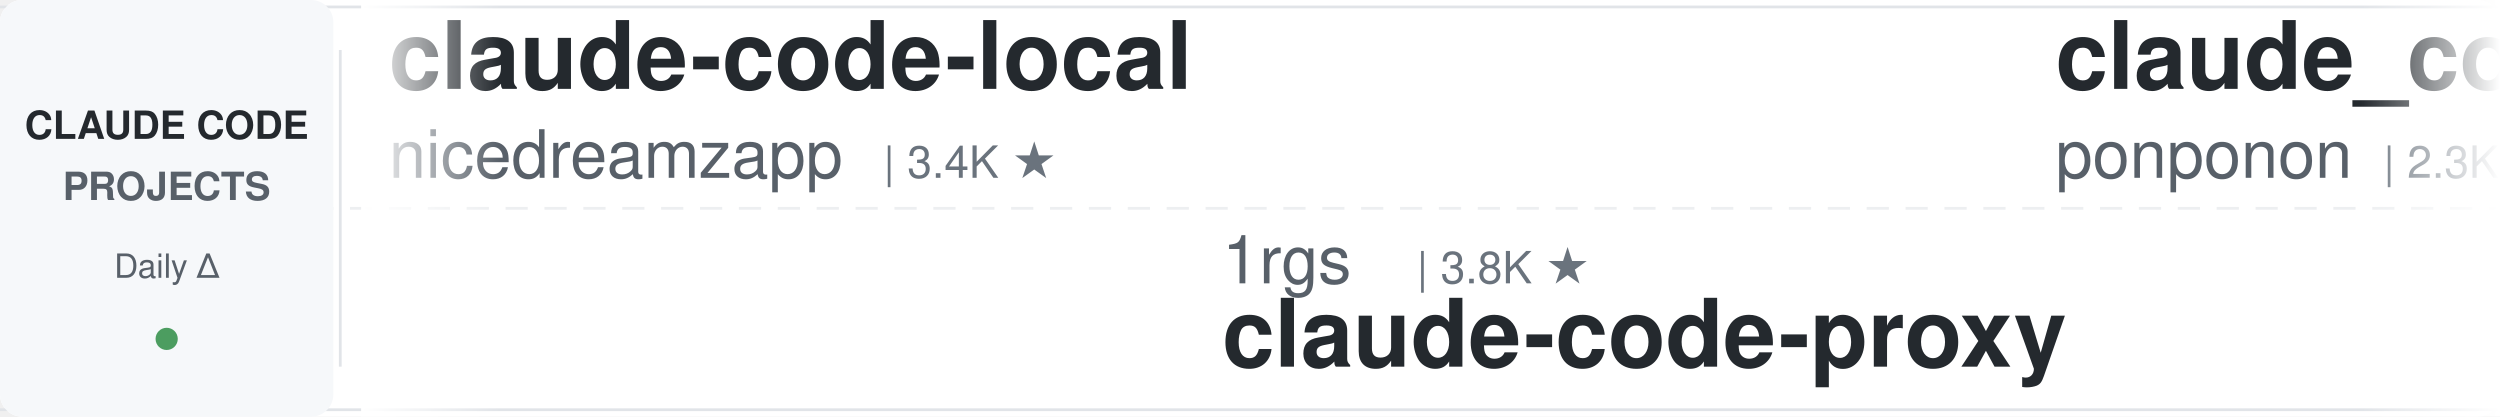
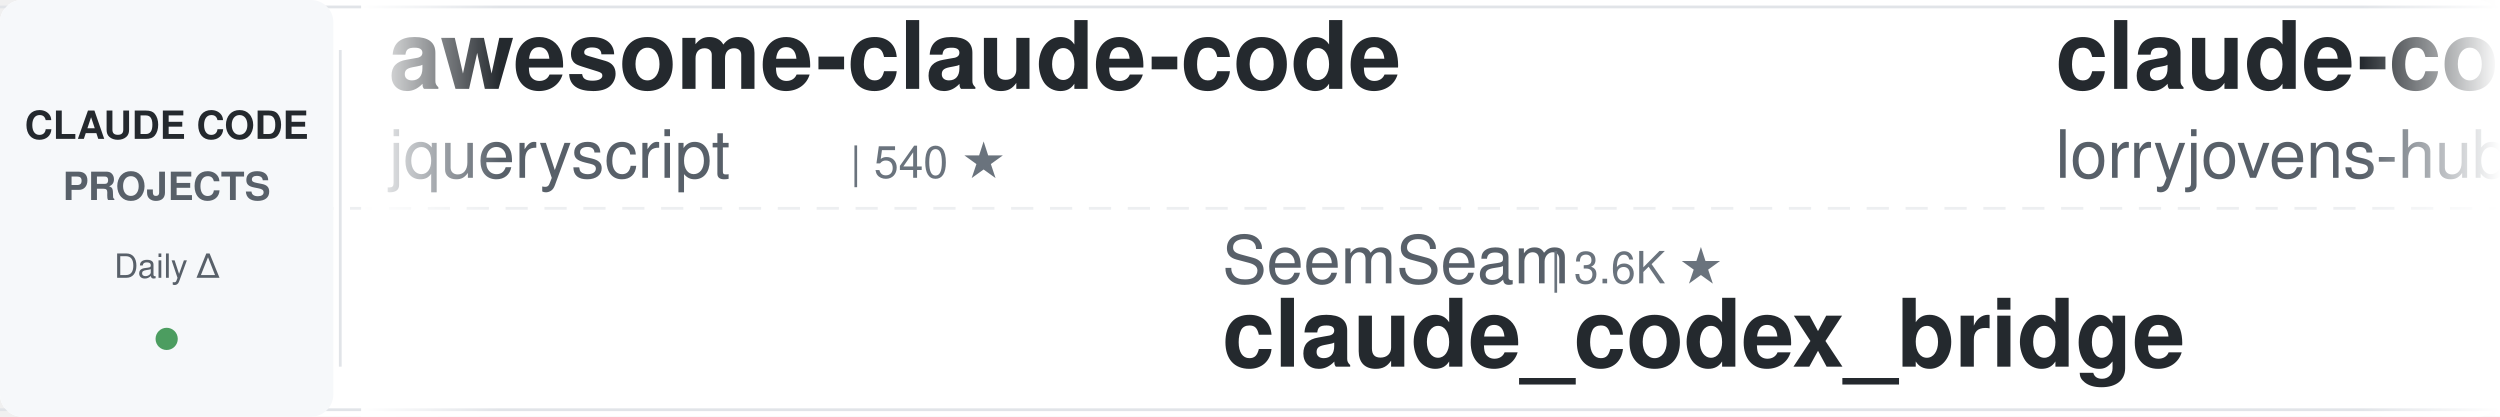
<svg xmlns="http://www.w3.org/2000/svg" width="900" height="150">
  <defs>
    <linearGradient id="leftFade" x1="0%" y1="0%" x2="100%" y2="0%">
      <stop offset="0%" style="stop-color:#ffffff;stop-opacity:1" />
      <stop offset="100%" style="stop-color:#ffffff;stop-opacity:0" />
    </linearGradient>
    <linearGradient id="rightFade" x1="0%" y1="0%" x2="100%" y2="0%">
      <stop offset="0%" style="stop-color:#ffffff;stop-opacity:0" />
      <stop offset="100%" style="stop-color:#ffffff;stop-opacity:1" />
    </linearGradient>
  </defs>
  <rect width="900" height="150" fill="#ffffff" rx="8" />
  <rect x="0" y="2" width="900" height="1" fill="#e1e4e8" />
  <rect x="0" y="147" width="900" height="1" fill="#e1e4e8" />
  <line x1="0" y1="75" x2="900" y2="75" stroke="#e1e4e8" stroke-width="1" stroke-dasharray="8 6" opacity="0.6" />
  <rect x="0" y="0" width="120" height="150" fill="#f6f8fa" rx="8" />
  <text x="60" y="50" font-family="-apple-system, BlinkMacSystemFont, 'Segoe UI', Helvetica, Arial, sans-serif" font-size="14" font-weight="600" fill="#24292e" text-anchor="middle">CLAUDE CODE</text>
  <text x="60" y="72" font-family="-apple-system, BlinkMacSystemFont, 'Segoe UI', Helvetica, Arial, sans-serif" font-size="14" font-weight="600" fill="#586069" text-anchor="middle">PROJECTS</text>
  <text x="60" y="100" font-family="-apple-system, BlinkMacSystemFont, 'Segoe UI', Helvetica, Arial, sans-serif" font-size="12" font-weight="500" fill="#586069" text-anchor="middle">Daily Δ</text>
  <circle cx="60" cy="122" r="4" fill="#22863a" opacity="0.8" />
  <rect x="122" y="18" width="1" height="114" fill="#e1e4e8" />
  <clipPath id="tickerClip">
    <rect x="130" y="0" width="770" height="150" />
  </clipPath>
  <g clip-path="url(#tickerClip)">
    <g id="tickerItems">
      <animateTransform attributeName="transform" attributeType="XML" type="translate" from="0 0" to="-3000 0" dur="54s" repeatCount="indefinite" />
      <g transform="translate(0, 0)">
-         <text x="140" y="32" font-family="-apple-system, BlinkMacSystemFont, 'Segoe UI', Helvetica, Arial, sans-serif" font-size="34" font-weight="600" fill="#24292e">claude-code-local</text>
-         <text x="140" y="64" font-family="-apple-system, BlinkMacSystemFont, 'Segoe UI', Helvetica, Arial, sans-serif" font-size="24" font-weight="400" fill="#586069">nicedreamzapp</text>
-         <text x="318" y="64" font-family="-apple-system, BlinkMacSystemFont, 'Segoe UI', Helvetica, Arial, sans-serif" font-size="16" font-weight="500" fill="#6a737d">| 3.4K ★</text>
+         <text x="140" y="32" font-family="-apple-system, BlinkMacSystemFont, 'Segoe UI', Helvetica, Arial, sans-serif" font-size="34" font-weight="600" fill="#24292e">awesome-claude-code</text>
+         <text x="140" y="64" font-family="-apple-system, BlinkMacSystemFont, 'Segoe UI', Helvetica, Arial, sans-serif" font-size="24" font-weight="400" fill="#586069">jqueryscript</text>
+         <text x="306" y="64" font-family="-apple-system, BlinkMacSystemFont, 'Segoe UI', Helvetica, Arial, sans-serif" font-size="16" font-weight="500" fill="#6a737d">| 540 ★</text>
      </g>
      <g transform="translate(300, 0)">
-         <text x="140" y="102" font-family="-apple-system, BlinkMacSystemFont, 'Segoe UI', Helvetica, Arial, sans-serif" font-size="24" font-weight="400" fill="#586069">1rgs</text>
-         <text x="210" y="102" font-family="-apple-system, BlinkMacSystemFont, 'Segoe UI', Helvetica, Arial, sans-serif" font-size="16" font-weight="500" fill="#6a737d">| 3.8K ★</text>
-         <text x="140" y="132" font-family="-apple-system, BlinkMacSystemFont, 'Segoe UI', Helvetica, Arial, sans-serif" font-size="34" font-weight="600" fill="#24292e">claude-code-proxy</text>
+         <text x="140" y="102" font-family="-apple-system, BlinkMacSystemFont, 'Segoe UI', Helvetica, Arial, sans-serif" font-size="24" font-weight="400" fill="#586069">SeemSeam</text>
+         <text x="258" y="102" font-family="-apple-system, BlinkMacSystemFont, 'Segoe UI', Helvetica, Arial, sans-serif" font-size="16" font-weight="500" fill="#6a737d">| 3.6K ★</text>
+         <text x="140" y="132" font-family="-apple-system, BlinkMacSystemFont, 'Segoe UI', Helvetica, Arial, sans-serif" font-size="34" font-weight="600" fill="#24292e">claude_codex_bridge</text>
      </g>
      <g transform="translate(600, 0)">
-         <text x="140" y="32" font-family="-apple-system, BlinkMacSystemFont, 'Segoe UI', Helvetica, Arial, sans-serif" font-size="34" font-weight="600" fill="#24292e">claude_code_src</text>
-         <text x="140" y="64" font-family="-apple-system, BlinkMacSystemFont, 'Segoe UI', Helvetica, Arial, sans-serif" font-size="24" font-weight="400" fill="#586069">ponponon</text>
-         <text x="258" y="64" font-family="-apple-system, BlinkMacSystemFont, 'Segoe UI', Helvetica, Arial, sans-serif" font-size="16" font-weight="500" fill="#6a737d">| 2.3K ★</text>
+         <text x="140" y="32" font-family="-apple-system, BlinkMacSystemFont, 'Segoe UI', Helvetica, Arial, sans-serif" font-size="34" font-weight="600" fill="#24292e">claude-code-rust</text>
+         <text x="140" y="64" font-family="-apple-system, BlinkMacSystemFont, 'Segoe UI', Helvetica, Arial, sans-serif" font-size="24" font-weight="400" fill="#586069">lorryjovens-hub</text>
+         <text x="342" y="64" font-family="-apple-system, BlinkMacSystemFont, 'Segoe UI', Helvetica, Arial, sans-serif" font-size="16" font-weight="500" fill="#6a737d">| 1.7K ★</text>
      </g>
      <g transform="translate(900, 0)">
-         <text x="140" y="102" font-family="-apple-system, BlinkMacSystemFont, 'Segoe UI', Helvetica, Arial, sans-serif" font-size="24" font-weight="400" fill="#586069">huangserva</text>
-         <text x="282" y="102" font-family="-apple-system, BlinkMacSystemFont, 'Segoe UI', Helvetica, Arial, sans-serif" font-size="16" font-weight="500" fill="#6a737d">| 630 ★</text>
-         <text x="140" y="132" font-family="-apple-system, BlinkMacSystemFont, 'Segoe UI', Helvetica, Arial, sans-serif" font-size="34" font-weight="600" fill="#24292e">claude-code-cli</text>
-       </g>
-       <g transform="translate(1200, 0)">
-         <text x="140" y="32" font-family="-apple-system, BlinkMacSystemFont, 'Segoe UI', Helvetica, Arial, sans-serif" font-size="34" font-weight="600" fill="#24292e">claude-code-prompts</text>
-         <text x="140" y="64" font-family="-apple-system, BlinkMacSystemFont, 'Segoe UI', Helvetica, Arial, sans-serif" font-size="24" font-weight="400" fill="#586069">repowise-dev</text>
-         <text x="306" y="64" font-family="-apple-system, BlinkMacSystemFont, 'Segoe UI', Helvetica, Arial, sans-serif" font-size="16" font-weight="500" fill="#6a737d">| 1.2K ★</text>
-       </g>
-       <g transform="translate(1500, 0)">
-         <text x="140" y="102" font-family="-apple-system, BlinkMacSystemFont, 'Segoe UI', Helvetica, Arial, sans-serif" font-size="24" font-weight="400" fill="#586069">Njengah</text>
-         <text x="246" y="102" font-family="-apple-system, BlinkMacSystemFont, 'Segoe UI', Helvetica, Arial, sans-serif" font-size="16" font-weight="500" fill="#6a737d">| 1.9K ★</text>
-         <text x="140" y="132" font-family="-apple-system, BlinkMacSystemFont, 'Segoe UI', Helvetica, Arial, sans-serif" font-size="34" font-weight="600" fill="#24292e">claude-code-cheat-sheet</text>
-       </g>
-       <g transform="translate(1800, 0)">
-         <text x="140" y="32" font-family="-apple-system, BlinkMacSystemFont, 'Segoe UI', Helvetica, Arial, sans-serif" font-size="34" font-weight="600" fill="#24292e">Claude-Code-Game-Studios</text>
-         <text x="140" y="64" font-family="-apple-system, BlinkMacSystemFont, 'Segoe UI', Helvetica, Arial, sans-serif" font-size="24" font-weight="400" fill="#586069">Donchitos</text>
-         <text x="270" y="64" font-family="-apple-system, BlinkMacSystemFont, 'Segoe UI', Helvetica, Arial, sans-serif" font-size="16" font-weight="500" fill="#6a737d">| 29.5K ★</text>
-       </g>
-       <g transform="translate(2100, 0)">
        <text x="140" y="102" font-family="-apple-system, BlinkMacSystemFont, 'Segoe UI', Helvetica, Arial, sans-serif" font-size="24" font-weight="400" fill="#586069">disler</text>
        <text x="234" y="102" font-family="-apple-system, BlinkMacSystemFont, 'Segoe UI', Helvetica, Arial, sans-serif" font-size="16" font-weight="500" fill="#6a737d">| 4.0K ★</text>
        <text x="140" y="132" font-family="-apple-system, BlinkMacSystemFont, 'Segoe UI', Helvetica, Arial, sans-serif" font-size="34" font-weight="600" fill="#24292e">claude-code-hooks-master...</text>
      </g>
+       <g transform="translate(1200, 0)">
+         <text x="140" y="32" font-family="-apple-system, BlinkMacSystemFont, 'Segoe UI', Helvetica, Arial, sans-serif" font-size="34" font-weight="600" fill="#24292e">claude-code-rev</text>
+         <text x="140" y="64" font-family="-apple-system, BlinkMacSystemFont, 'Segoe UI', Helvetica, Arial, sans-serif" font-size="24" font-weight="400" fill="#586069">oboard</text>
+         <text x="234" y="64" font-family="-apple-system, BlinkMacSystemFont, 'Segoe UI', Helvetica, Arial, sans-serif" font-size="16" font-weight="500" fill="#6a737d">| 3.3K ★</text>
+       </g>
+       <g transform="translate(1500, 0)">
+         <text x="140" y="102" font-family="-apple-system, BlinkMacSystemFont, 'Segoe UI', Helvetica, Arial, sans-serif" font-size="24" font-weight="400" fill="#586069">liuup</text>
+         <text x="222" y="102" font-family="-apple-system, BlinkMacSystemFont, 'Segoe UI', Helvetica, Arial, sans-serif" font-size="16" font-weight="500" fill="#6a737d">| 4.0K ★</text>
+         <text x="140" y="132" font-family="-apple-system, BlinkMacSystemFont, 'Segoe UI', Helvetica, Arial, sans-serif" font-size="34" font-weight="600" fill="#24292e">claude-code-analysis</text>
+       </g>
+       <g transform="translate(1800, 0)">
+         <text x="140" y="32" font-family="-apple-system, BlinkMacSystemFont, 'Segoe UI', Helvetica, Arial, sans-serif" font-size="34" font-weight="600" fill="#24292e">claude-code-best-practic...</text>
+         <text x="140" y="64" font-family="-apple-system, BlinkMacSystemFont, 'Segoe UI', Helvetica, Arial, sans-serif" font-size="24" font-weight="400" fill="#586069">shanraisshan</text>
+         <text x="306" y="64" font-family="-apple-system, BlinkMacSystemFont, 'Segoe UI', Helvetica, Arial, sans-serif" font-size="16" font-weight="500" fill="#6a737d">| 68.3K ★</text>
+       </g>
+       <g transform="translate(2100, 0)">
+         <text x="140" y="102" font-family="-apple-system, BlinkMacSystemFont, 'Segoe UI', Helvetica, Arial, sans-serif" font-size="24" font-weight="400" fill="#586069">andrew-kramer-inno</text>
+         <text x="378" y="102" font-family="-apple-system, BlinkMacSystemFont, 'Segoe UI', Helvetica, Arial, sans-serif" font-size="16" font-weight="500" fill="#6a737d">| 594 ★</text>
+         <text x="140" y="132" font-family="-apple-system, BlinkMacSystemFont, 'Segoe UI', Helvetica, Arial, sans-serif" font-size="34" font-weight="600" fill="#24292e">claude-code-source-build</text>
+       </g>
      <g transform="translate(2400, 0)">
-         <text x="140" y="32" font-family="-apple-system, BlinkMacSystemFont, 'Segoe UI', Helvetica, Arial, sans-serif" font-size="34" font-weight="600" fill="#24292e">ClaudeCodeAgents</text>
-         <text x="140" y="64" font-family="-apple-system, BlinkMacSystemFont, 'Segoe UI', Helvetica, Arial, sans-serif" font-size="24" font-weight="400" fill="#586069">darcyegb</text>
-         <text x="258" y="64" font-family="-apple-system, BlinkMacSystemFont, 'Segoe UI', Helvetica, Arial, sans-serif" font-size="16" font-weight="500" fill="#6a737d">| 779 ★</text>
+         <text x="140" y="32" font-family="-apple-system, BlinkMacSystemFont, 'Segoe UI', Helvetica, Arial, sans-serif" font-size="34" font-weight="600" fill="#24292e">claude-code-source</text>
+         <text x="140" y="64" font-family="-apple-system, BlinkMacSystemFont, 'Segoe UI', Helvetica, Arial, sans-serif" font-size="24" font-weight="400" fill="#586069">hangsman</text>
+         <text x="258" y="64" font-family="-apple-system, BlinkMacSystemFont, 'Segoe UI', Helvetica, Arial, sans-serif" font-size="16" font-weight="500" fill="#6a737d">| 799 ★</text>
      </g>
      <g transform="translate(2700, 0)">
-         <text x="140" y="102" font-family="-apple-system, BlinkMacSystemFont, 'Segoe UI', Helvetica, Arial, sans-serif" font-size="24" font-weight="400" fill="#586069">digitalsamba</text>
-         <text x="306" y="102" font-family="-apple-system, BlinkMacSystemFont, 'Segoe UI', Helvetica, Arial, sans-serif" font-size="16" font-weight="500" fill="#6a737d">| 2.4K ★</text>
-         <text x="140" y="132" font-family="-apple-system, BlinkMacSystemFont, 'Segoe UI', Helvetica, Arial, sans-serif" font-size="34" font-weight="600" fill="#24292e">claude-code-video-toolki...</text>
+         <text x="140" y="102" font-family="-apple-system, BlinkMacSystemFont, 'Segoe UI', Helvetica, Arial, sans-serif" font-size="24" font-weight="400" fill="#586069">lintsinghua</text>
+         <text x="294" y="102" font-family="-apple-system, BlinkMacSystemFont, 'Segoe UI', Helvetica, Arial, sans-serif" font-size="16" font-weight="500" fill="#6a737d">| 4.3K ★</text>
+         <text x="140" y="132" font-family="-apple-system, BlinkMacSystemFont, 'Segoe UI', Helvetica, Arial, sans-serif" font-size="34" font-weight="600" fill="#24292e">claude-code-book</text>
      </g>
      <g transform="translate(3000, 0)">
-         <text x="140" y="32" font-family="-apple-system, BlinkMacSystemFont, 'Segoe UI', Helvetica, Arial, sans-serif" font-size="34" font-weight="600" fill="#24292e">claude-code-local</text>
-         <text x="140" y="64" font-family="-apple-system, BlinkMacSystemFont, 'Segoe UI', Helvetica, Arial, sans-serif" font-size="24" font-weight="400" fill="#586069">nicedreamzapp</text>
-         <text x="318" y="64" font-family="-apple-system, BlinkMacSystemFont, 'Segoe UI', Helvetica, Arial, sans-serif" font-size="16" font-weight="500" fill="#6a737d">| 3.4K ★</text>
+         <text x="140" y="32" font-family="-apple-system, BlinkMacSystemFont, 'Segoe UI', Helvetica, Arial, sans-serif" font-size="34" font-weight="600" fill="#24292e">awesome-claude-code</text>
+         <text x="140" y="64" font-family="-apple-system, BlinkMacSystemFont, 'Segoe UI', Helvetica, Arial, sans-serif" font-size="24" font-weight="400" fill="#586069">jqueryscript</text>
+         <text x="306" y="64" font-family="-apple-system, BlinkMacSystemFont, 'Segoe UI', Helvetica, Arial, sans-serif" font-size="16" font-weight="500" fill="#6a737d">| 540 ★</text>
      </g>
      <g transform="translate(3300, 0)">
-         <text x="140" y="102" font-family="-apple-system, BlinkMacSystemFont, 'Segoe UI', Helvetica, Arial, sans-serif" font-size="24" font-weight="400" fill="#586069">1rgs</text>
-         <text x="210" y="102" font-family="-apple-system, BlinkMacSystemFont, 'Segoe UI', Helvetica, Arial, sans-serif" font-size="16" font-weight="500" fill="#6a737d">| 3.8K ★</text>
-         <text x="140" y="132" font-family="-apple-system, BlinkMacSystemFont, 'Segoe UI', Helvetica, Arial, sans-serif" font-size="34" font-weight="600" fill="#24292e">claude-code-proxy</text>
+         <text x="140" y="102" font-family="-apple-system, BlinkMacSystemFont, 'Segoe UI', Helvetica, Arial, sans-serif" font-size="24" font-weight="400" fill="#586069">SeemSeam</text>
+         <text x="258" y="102" font-family="-apple-system, BlinkMacSystemFont, 'Segoe UI', Helvetica, Arial, sans-serif" font-size="16" font-weight="500" fill="#6a737d">| 3.6K ★</text>
+         <text x="140" y="132" font-family="-apple-system, BlinkMacSystemFont, 'Segoe UI', Helvetica, Arial, sans-serif" font-size="34" font-weight="600" fill="#24292e">claude_codex_bridge</text>
      </g>
      <g transform="translate(3600, 0)">
-         <text x="140" y="32" font-family="-apple-system, BlinkMacSystemFont, 'Segoe UI', Helvetica, Arial, sans-serif" font-size="34" font-weight="600" fill="#24292e">claude_code_src</text>
-         <text x="140" y="64" font-family="-apple-system, BlinkMacSystemFont, 'Segoe UI', Helvetica, Arial, sans-serif" font-size="24" font-weight="400" fill="#586069">ponponon</text>
-         <text x="258" y="64" font-family="-apple-system, BlinkMacSystemFont, 'Segoe UI', Helvetica, Arial, sans-serif" font-size="16" font-weight="500" fill="#6a737d">| 2.3K ★</text>
+         <text x="140" y="32" font-family="-apple-system, BlinkMacSystemFont, 'Segoe UI', Helvetica, Arial, sans-serif" font-size="34" font-weight="600" fill="#24292e">claude-code-rust</text>
+         <text x="140" y="64" font-family="-apple-system, BlinkMacSystemFont, 'Segoe UI', Helvetica, Arial, sans-serif" font-size="24" font-weight="400" fill="#586069">lorryjovens-hub</text>
+         <text x="342" y="64" font-family="-apple-system, BlinkMacSystemFont, 'Segoe UI', Helvetica, Arial, sans-serif" font-size="16" font-weight="500" fill="#6a737d">| 1.7K ★</text>
      </g>
      <g transform="translate(3900, 0)">
-         <text x="140" y="102" font-family="-apple-system, BlinkMacSystemFont, 'Segoe UI', Helvetica, Arial, sans-serif" font-size="24" font-weight="400" fill="#586069">huangserva</text>
-         <text x="282" y="102" font-family="-apple-system, BlinkMacSystemFont, 'Segoe UI', Helvetica, Arial, sans-serif" font-size="16" font-weight="500" fill="#6a737d">| 630 ★</text>
-         <text x="140" y="132" font-family="-apple-system, BlinkMacSystemFont, 'Segoe UI', Helvetica, Arial, sans-serif" font-size="34" font-weight="600" fill="#24292e">claude-code-cli</text>
+         <text x="140" y="102" font-family="-apple-system, BlinkMacSystemFont, 'Segoe UI', Helvetica, Arial, sans-serif" font-size="24" font-weight="400" fill="#586069">disler</text>
+         <text x="234" y="102" font-family="-apple-system, BlinkMacSystemFont, 'Segoe UI', Helvetica, Arial, sans-serif" font-size="16" font-weight="500" fill="#6a737d">| 4.0K ★</text>
+         <text x="140" y="132" font-family="-apple-system, BlinkMacSystemFont, 'Segoe UI', Helvetica, Arial, sans-serif" font-size="34" font-weight="600" fill="#24292e">claude-code-hooks-master...</text>
      </g>
    </g>
  </g>
  <rect x="130" y="0" width="50" height="150" fill="url(#leftFade)" />
  <rect x="850" y="0" width="50" height="150" fill="url(#rightFade)" />
</svg>
